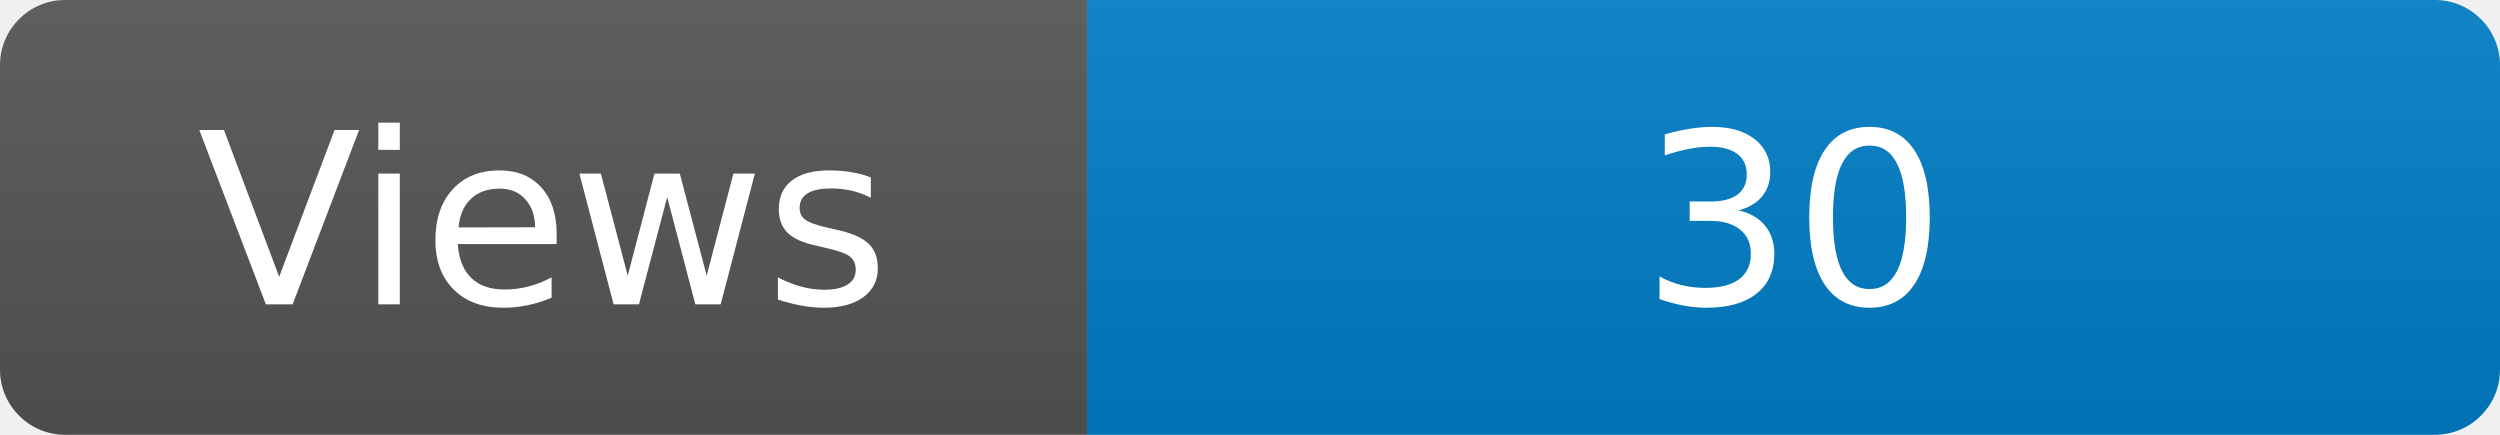
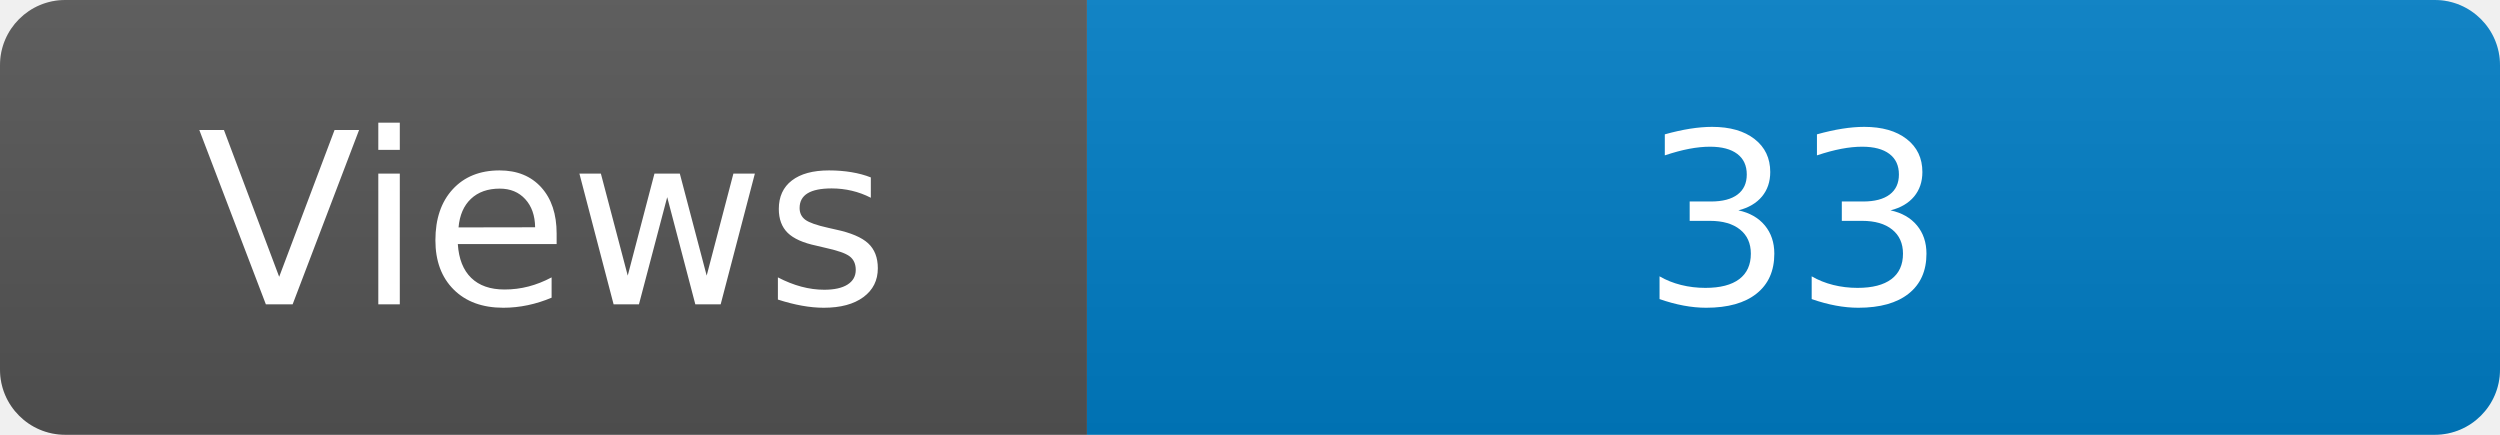
<svg xmlns="http://www.w3.org/2000/svg" width="115" height="20" role="img" aria-label="Maintained?: yes">
  <linearGradient id="s" x2="0" y2="100%">
    <stop offset="0" stop-color="#bbb" stop-opacity=".1" />
    <stop offset="1" stop-opacity=".1" />
  </linearGradient>
  <clipPath id="r">
    <rect width="115" height="20" rx="3" fill="#fff" />
  </clipPath>
  <g clip-path="url(#r)">
    <rect width="50" height="20" fill="#555" />
    <rect x="50" width="160" height="20" fill="#007ec6" />
    <rect width="115" height="20" fill="url(#s)" />
  </g>
  <g fill="#fff" text-anchor="middle" font-family="Verdana,Geneva,DejaVu Sans,sans-serif" font-size="110">
    <text x="250" y="140" transform="scale(.1)" fill="#fff">Views</text>
-     <text x="825" y="140" transform="scale(.1)" fill="#fff">30</text>
+     <text x="825" y="140" transform="scale(.1)" fill="#fff">33</text>
  </g>
</svg>
